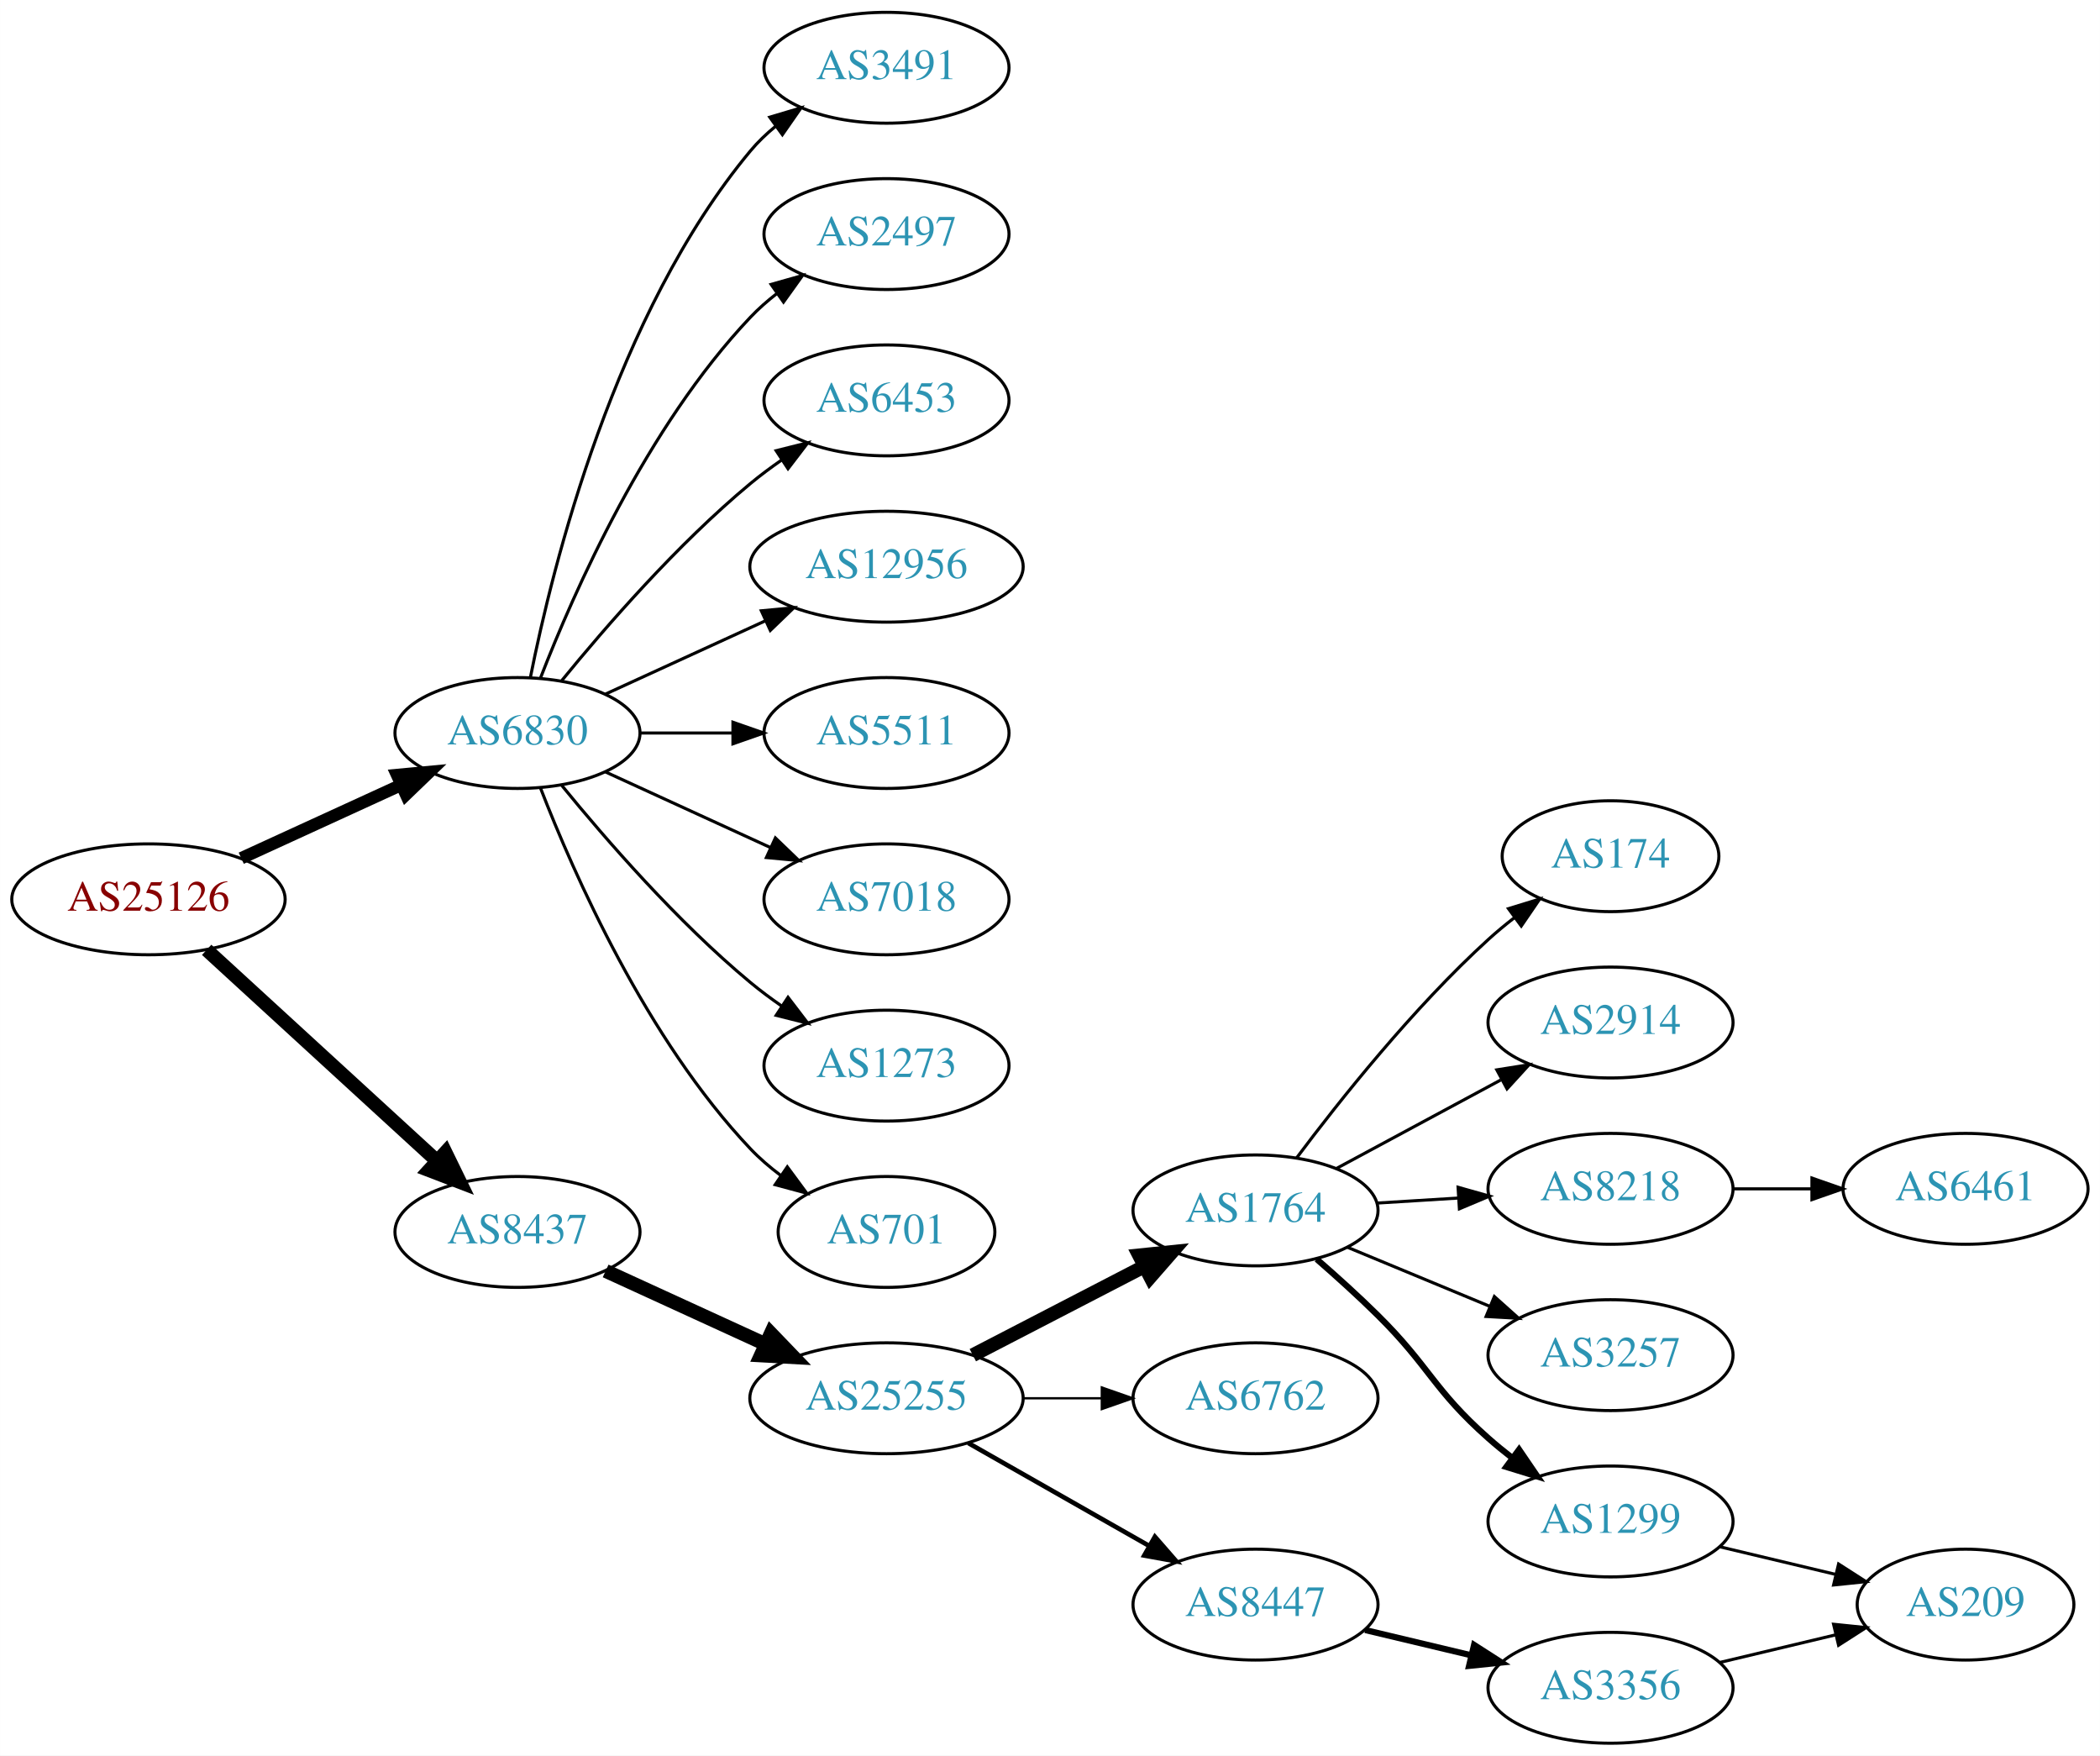
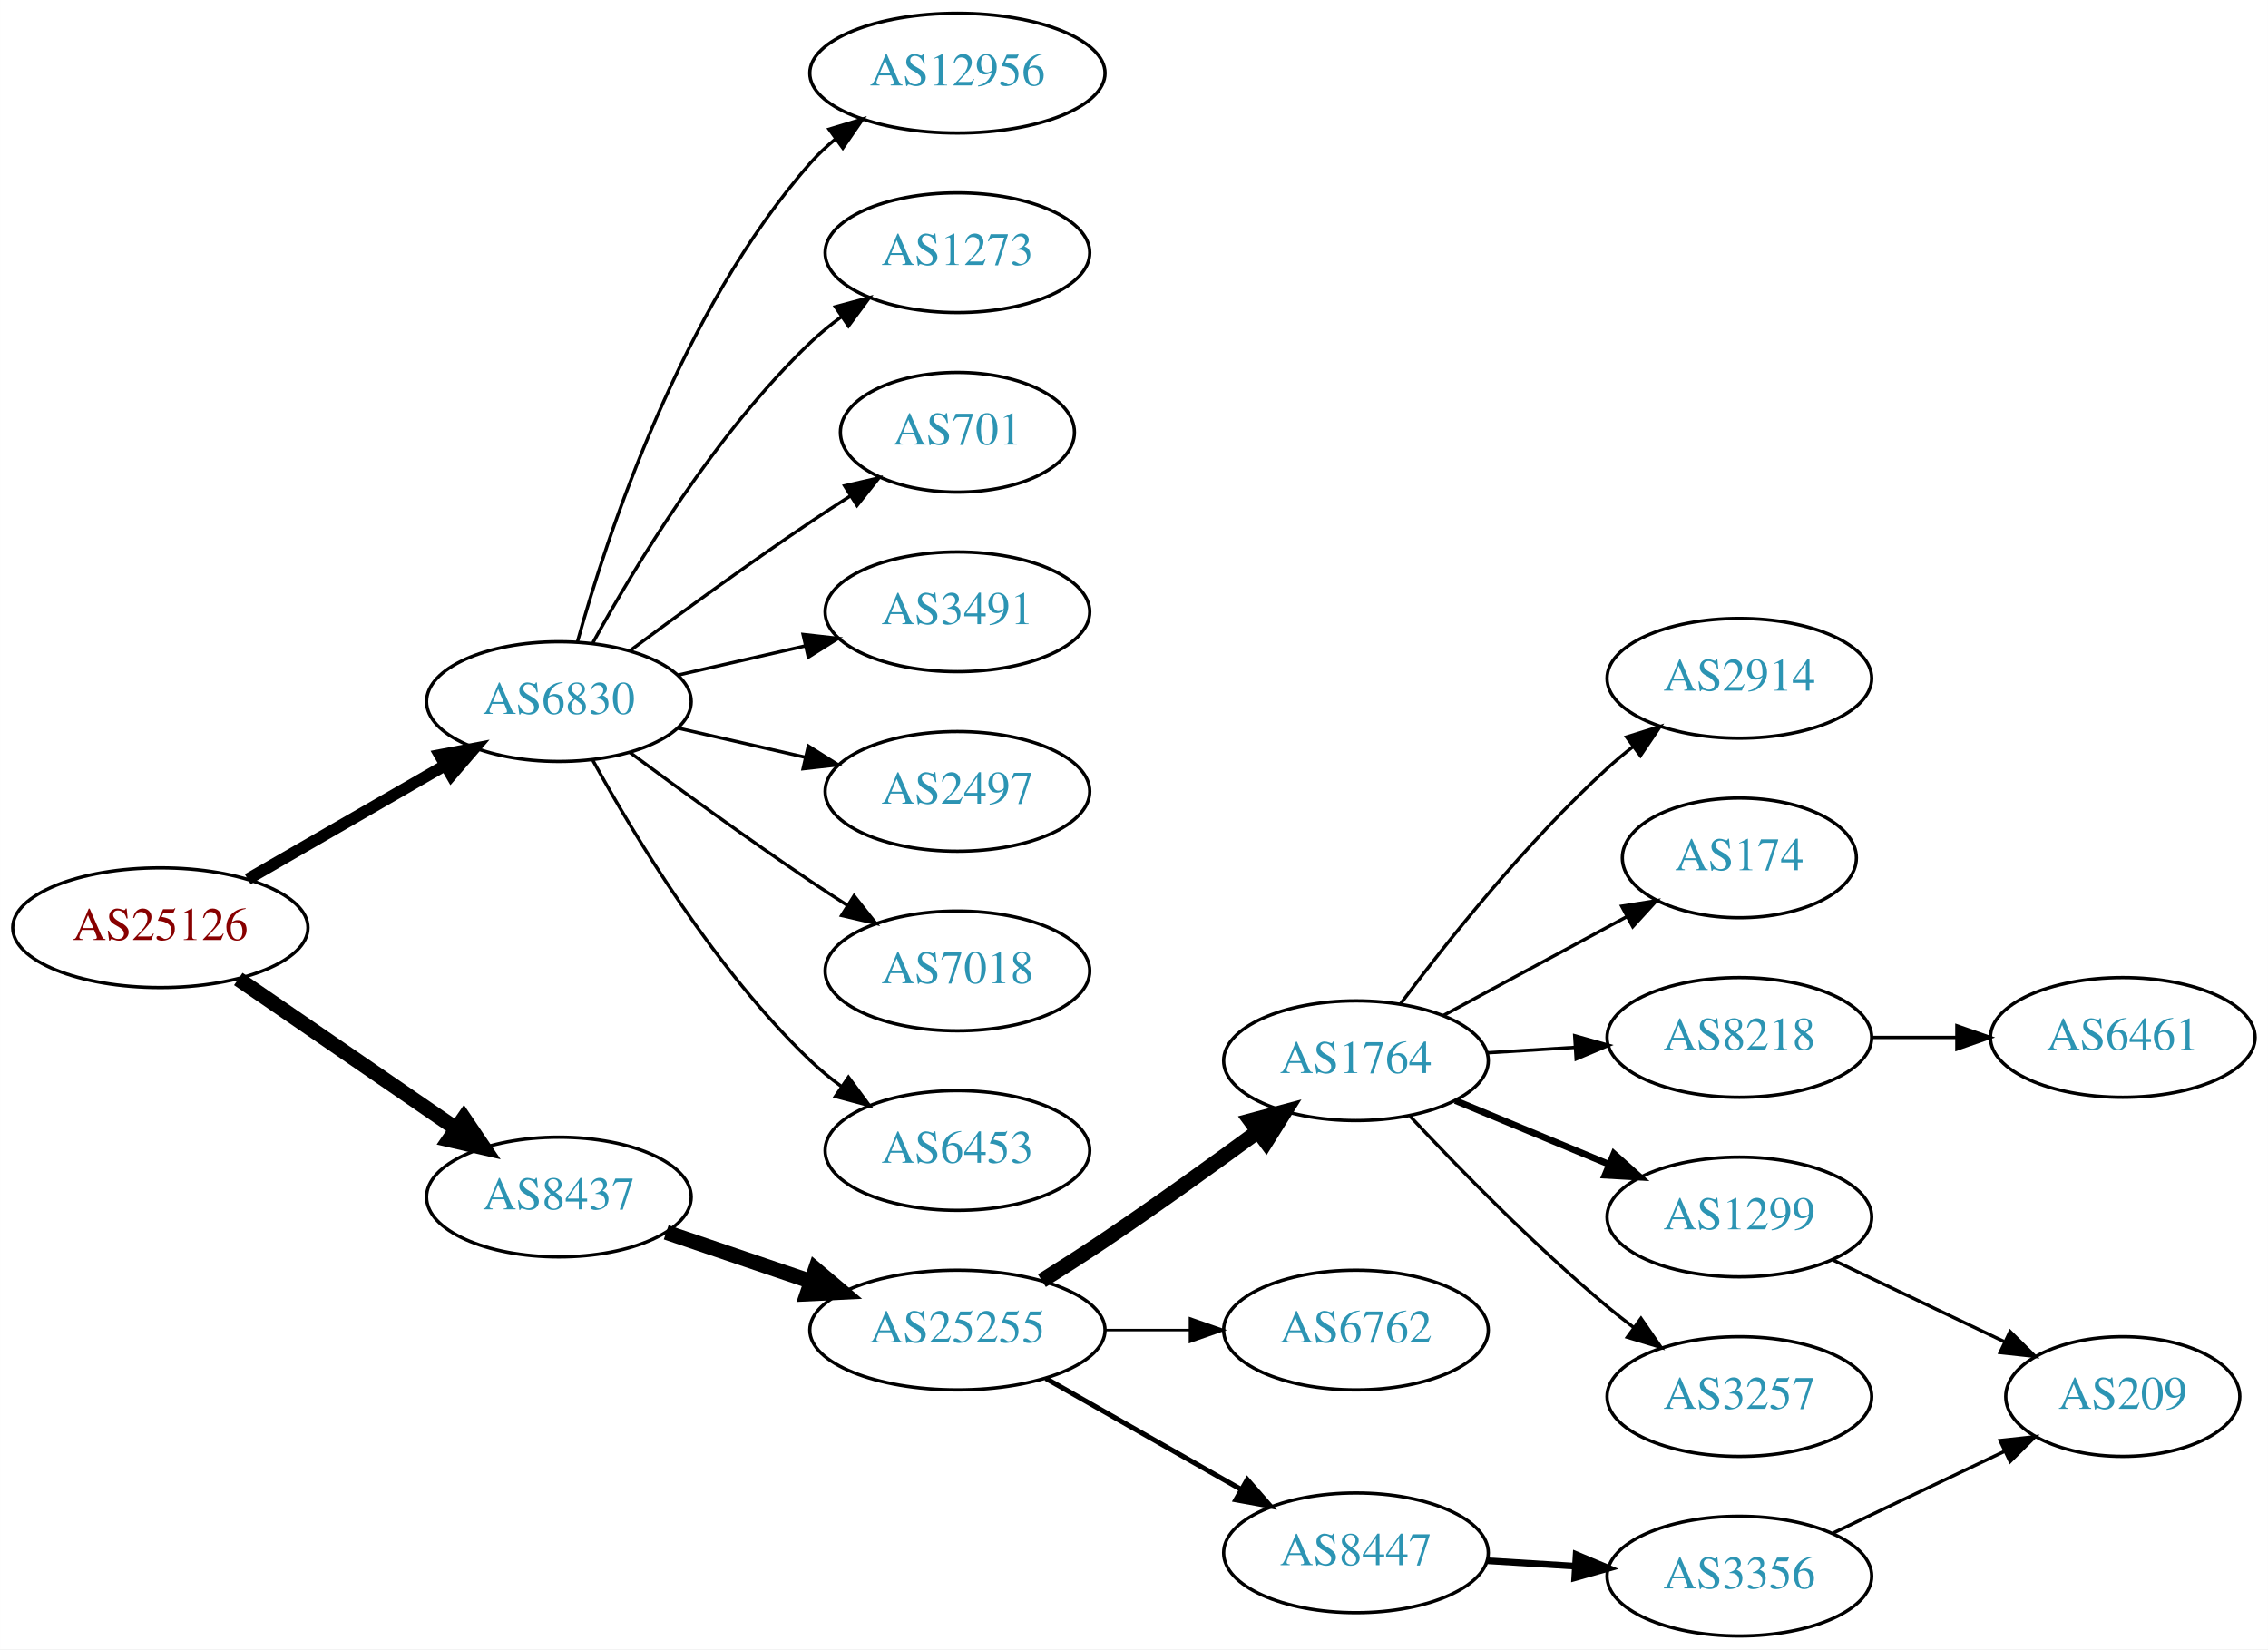
- <svg xmlns="http://www.w3.org/2000/svg" xmlns:xlink="http://www.w3.org/1999/xlink" width="682pt" height="570pt" viewBox="0.00 0.00 681.96 570.00">
-   <g id="graph0" class="graph" transform="scale(1 1) rotate(0) translate(4 566)">
-     <polygon fill="white" stroke="none" points="-4,4 -4,-566 677.956,-566 677.956,4 -4,4" />
+ <svg xmlns="http://www.w3.org/2000/svg" xmlns:xlink="http://www.w3.org/1999/xlink" width="682pt" height="496pt" viewBox="0.00 0.00 681.96 496.00">
+   <g id="graph0" class="graph" transform="scale(1 1) rotate(0) translate(4 492)">
+     <polygon fill="white" stroke="none" points="-4,4 -4,-492 677.956,-492 677.956,4 -4,4" />
    <g id="node1" class="node">
      <g id="a_node1">
        <a xlink:href="/asn/25126" xlink:title="AS25126 ~ TIWAG-Tiroler Wasserkraft AG [AT]">
-           <ellipse fill="#ffffff" stroke="black" cx="44.196" cy="-274" rx="44.393" ry="18" />
-           <text text-anchor="middle" x="44.196" y="-270.3" font-family="Times,serif" font-size="14.00" fill="#880000">AS25126</text>
+           <ellipse fill="#ffffff" stroke="black" cx="44.196" cy="-213" rx="44.393" ry="18" />
+           <text text-anchor="middle" x="44.196" y="-209.3" font-family="Times,serif" font-size="14.00" fill="#880000">AS25126</text>
        </a>
      </g>
    </g>
    <g id="node2" class="node">
      <g id="a_node2">
        <a xlink:href="/asn/6830" xlink:title="AS6830 ~ LGI-UPC [AT]">
-           <ellipse fill="#ffffff" stroke="black" cx="164.039" cy="-328" rx="39.794" ry="18" />
-           <text text-anchor="middle" x="164.039" y="-324.3" font-family="Times,serif" font-size="14.00" fill="#2c94b3">AS6830</text>
+           <ellipse fill="#ffffff" stroke="black" cx="164.039" cy="-281" rx="39.794" ry="18" />
+           <text text-anchor="middle" x="164.039" y="-277.3" font-family="Times,serif" font-size="14.00" fill="#2c94b3">AS6830</text>
        </a>
      </g>
    </g>
    <g id="edge1" class="edge">
-       <path fill="none" stroke="black" stroke-width="4" d="M74.326,-287.348C89.937,-294.502 109.335,-303.391 126.007,-311.03" />
-       <polygon fill="black" stroke="black" stroke-width="4" points="124.91,-314.378 135.459,-315.362 127.826,-308.014 124.91,-314.378" />
+       <path fill="none" stroke="black" stroke-width="3.5" d="M70.476,-227.588C87.796,-237.582 110.947,-250.941 129.763,-261.799" />
+       <polygon fill="black" stroke="black" stroke-width="3.5" points="128.196,-264.935 138.607,-266.902 131.695,-258.872 128.196,-264.935" />
    </g>
    <g id="node3" class="node">
      <g id="a_node3">
        <a xlink:href="/asn/8437" xlink:title="AS8437 ~ Hutchison Drei Austria GmbH [AT]">
-           <ellipse fill="#ffffff" stroke="black" cx="164.039" cy="-166" rx="39.794" ry="18" />
-           <text text-anchor="middle" x="164.039" y="-162.3" font-family="Times,serif" font-size="14.00" fill="#2c94b3">AS8437</text>
+           <ellipse fill="#ffffff" stroke="black" cx="164.039" cy="-132" rx="39.794" ry="18" />
+           <text text-anchor="middle" x="164.039" y="-128.3" font-family="Times,serif" font-size="14.00" fill="#2c94b3">AS8437</text>
        </a>
      </g>
    </g>
    <g id="edge2" class="edge">
-       <path fill="none" stroke="black" stroke-width="4.5" d="M63.094,-257.597C83.022,-239.333 115.38,-209.678 137.857,-189.079" />
-       <polygon fill="black" stroke="black" stroke-width="4.5" points="140.647,-191.863 145.359,-182.203 135.326,-186.057 140.647,-191.863" />
+       <path fill="none" stroke="black" stroke-width="4.5" d="M67.639,-197.574C86.22,-184.802 112.781,-166.545 133.161,-152.537" />
+       <polygon fill="black" stroke="black" stroke-width="4.5" points="135.464,-155.731 141.475,-146.822 131.003,-149.242 135.464,-155.731" />
    </g>
    <g id="node4" class="node">
      <g id="a_node4">
-         <a xlink:href="/asn/3491" xlink:title="AS3491 ~ PCCW Global, Inc. [US]">
-           <ellipse fill="#ffffff" stroke="black" cx="283.881" cy="-544" rx="39.794" ry="18" />
-           <text text-anchor="middle" x="283.881" y="-540.3" font-family="Times,serif" font-size="14.00" fill="#2c94b3">AS3491</text>
+         <a xlink:href="/asn/1273" xlink:title="AS1273 ~ Vodafone Group PLC [EU]">
+           <ellipse fill="#ffffff" stroke="black" cx="283.881" cy="-416" rx="39.794" ry="18" />
+           <text text-anchor="middle" x="283.881" y="-412.3" font-family="Times,serif" font-size="14.00" fill="#2c94b3">AS1273</text>
        </a>
      </g>
    </g>
    <g id="edge3" class="edge">
-       <path fill="none" stroke="black" d="M168.237,-346.073C175.401,-382.141 195.675,-464.125 239.685,-517 242.09,-519.889 244.886,-522.563 247.879,-525.013" />
-       <polygon fill="black" stroke="black" points="245.967,-527.95 256.122,-530.973 250.069,-522.277 245.967,-527.95" />
+       <path fill="none" stroke="black" d="M174.28,-298.713C186.825,-321.561 211.002,-361.611 239.685,-389 242.553,-391.739 245.742,-394.347 249.051,-396.785" />
+       <polygon fill="black" stroke="black" points="247.175,-399.742 257.411,-402.477 251.114,-393.956 247.175,-399.742" />
    </g>
    <g id="node5" class="node">
      <g id="a_node5">
-         <a xlink:href="/asn/2497" xlink:title="AS2497 ~ Internet Initiative Japan Inc. [JP]">
-           <ellipse fill="#ffffff" stroke="black" cx="283.881" cy="-490" rx="39.794" ry="18" />
-           <text text-anchor="middle" x="283.881" y="-486.3" font-family="Times,serif" font-size="14.00" fill="#2c94b3">AS2497</text>
+         <a xlink:href="/asn/701" xlink:title="AS701 ~ UUNET [US]">
+           <ellipse fill="#ffffff" stroke="black" cx="283.881" cy="-362" rx="35.194" ry="18" />
+           <text text-anchor="middle" x="283.881" y="-358.3" font-family="Times,serif" font-size="14.00" fill="#2c94b3">AS701</text>
        </a>
      </g>
    </g>
    <g id="edge4" class="edge">
-       <path fill="none" stroke="black" d="M171.562,-345.994C182.312,-373.728 205.969,-427.429 239.685,-463 242.271,-465.728 245.188,-468.294 248.257,-470.677" />
-       <polygon fill="black" stroke="black" points="246.411,-473.658 256.605,-476.543 250.435,-467.93 246.411,-473.658" />
+       <path fill="none" stroke="black" d="M185.369,-296.277C200.231,-307.304 220.976,-322.407 239.685,-335 243.502,-337.569 247.552,-340.21 251.583,-342.786" />
+       <polygon fill="black" stroke="black" points="249.952,-345.895 260.277,-348.271 253.687,-339.975 249.952,-345.895" />
    </g>
    <g id="node6" class="node">
      <g id="a_node6">
-         <a xlink:href="/asn/6453" xlink:title="AS6453 ~ TATA COMMUNICATIONS (AMERICA) INC [US]">
-           <ellipse fill="#ffffff" stroke="black" cx="283.881" cy="-436" rx="39.794" ry="18" />
-           <text text-anchor="middle" x="283.881" y="-432.3" font-family="Times,serif" font-size="14.00" fill="#2c94b3">AS6453</text>
+         <a xlink:href="/asn/3491" xlink:title="AS3491 ~ PCCW Global, Inc. [US]">
+           <ellipse fill="#ffffff" stroke="black" cx="283.881" cy="-308" rx="39.794" ry="18" />
+           <text text-anchor="middle" x="283.881" y="-304.3" font-family="Times,serif" font-size="14.00" fill="#2c94b3">AS3491</text>
        </a>
      </g>
    </g>
    <g id="edge5" class="edge">
-       <path fill="none" stroke="black" d="M178.458,-345.065C192.572,-362.375 215.987,-389.345 239.685,-409 242.901,-411.668 246.402,-414.27 249.972,-416.741" />
-       <polygon fill="black" stroke="black" points="248.05,-419.666 258.329,-422.236 251.896,-413.817 248.05,-419.666" />
+       <path fill="none" stroke="black" d="M199.758,-288.955C211.758,-291.704 225.379,-294.825 238.071,-297.733" />
+       <polygon fill="black" stroke="black" points="237.474,-301.187 248.003,-300.009 239.037,-294.364 237.474,-301.187" />
    </g>
    <g id="node7" class="node">
      <g id="a_node7">
-         <a xlink:href="/asn/12956" xlink:title="AS12956 ~ TELXIUS [ES]">
-           <ellipse fill="#ffffff" stroke="black" cx="283.881" cy="-382" rx="44.393" ry="18" />
-           <text text-anchor="middle" x="283.881" y="-378.3" font-family="Times,serif" font-size="14.00" fill="#2c94b3">AS12956</text>
+         <a xlink:href="/asn/2497" xlink:title="AS2497 ~ Internet Initiative Japan Inc. [JP]">
+           <ellipse fill="#ffffff" stroke="black" cx="283.881" cy="-254" rx="39.794" ry="18" />
+           <text text-anchor="middle" x="283.881" y="-250.3" font-family="Times,serif" font-size="14.00" fill="#2c94b3">AS2497</text>
        </a>
      </g>
    </g>
    <g id="edge6" class="edge">
-       <path fill="none" stroke="black" d="M192.667,-340.661C208.165,-347.762 227.732,-356.728 244.678,-364.494" />
-       <polygon fill="black" stroke="black" points="243.232,-367.681 253.781,-368.665 246.148,-361.317 243.232,-367.681" />
+       <path fill="none" stroke="black" d="M199.758,-273.045C211.758,-270.296 225.379,-267.175 238.071,-264.267" />
+       <polygon fill="black" stroke="black" points="239.037,-267.636 248.003,-261.991 237.474,-260.813 239.037,-267.636" />
    </g>
    <g id="node8" class="node">
      <g id="a_node8">
-         <a xlink:href="/asn/5511" xlink:title="AS5511 ~ Orange S.A. [FR]">
-           <ellipse fill="#ffffff" stroke="black" cx="283.881" cy="-328" rx="39.794" ry="18" />
-           <text text-anchor="middle" x="283.881" y="-324.3" font-family="Times,serif" font-size="14.00" fill="#2c94b3">AS5511</text>
+         <a xlink:href="/asn/7018" xlink:title="AS7018 ~ AT&amp;T Services, Inc. [US]">
+           <ellipse fill="#ffffff" stroke="black" cx="283.881" cy="-200" rx="39.794" ry="18" />
+           <text text-anchor="middle" x="283.881" y="-196.3" font-family="Times,serif" font-size="14.00" fill="#2c94b3">AS7018</text>
        </a>
      </g>
    </g>
    <g id="edge7" class="edge">
-       <path fill="none" stroke="black" d="M203.951,-328C213.505,-328 223.854,-328 233.817,-328" />
-       <polygon fill="black" stroke="black" points="234.009,-331.5 244.009,-328 234.009,-324.5 234.009,-331.5" />
+       <path fill="none" stroke="black" d="M185.369,-265.723C200.231,-254.696 220.976,-239.593 239.685,-227 243.234,-224.611 246.984,-222.161 250.733,-219.758" />
+       <polygon fill="black" stroke="black" points="252.801,-222.591 259.381,-214.288 249.059,-216.675 252.801,-222.591" />
    </g>
    <g id="node9" class="node">
      <g id="a_node9">
-         <a xlink:href="/asn/7018" xlink:title="AS7018 ~ AT&amp;T Services, Inc. [US]">
-           <ellipse fill="#ffffff" stroke="black" cx="283.881" cy="-274" rx="39.794" ry="18" />
-           <text text-anchor="middle" x="283.881" y="-270.3" font-family="Times,serif" font-size="14.00" fill="#2c94b3">AS7018</text>
+         <a xlink:href="/asn/6453" xlink:title="AS6453 ~ TATA COMMUNICATIONS (AMERICA) INC [US]">
+           <ellipse fill="#ffffff" stroke="black" cx="283.881" cy="-146" rx="39.794" ry="18" />
+           <text text-anchor="middle" x="283.881" y="-142.3" font-family="Times,serif" font-size="14.00" fill="#2c94b3">AS6453</text>
        </a>
      </g>
    </g>
    <g id="edge8" class="edge">
-       <path fill="none" stroke="black" d="M192.667,-315.339C208.624,-308.027 228.895,-298.739 246.178,-290.819" />
-       <polygon fill="black" stroke="black" points="247.793,-293.929 255.425,-286.581 244.876,-287.565 247.793,-293.929" />
+       <path fill="none" stroke="black" d="M174.28,-263.287C186.825,-240.439 211.002,-200.389 239.685,-173 242.553,-170.261 245.742,-167.653 249.051,-165.215" />
+       <polygon fill="black" stroke="black" points="251.114,-168.044 257.411,-159.523 247.175,-162.258 251.114,-168.044" />
    </g>
    <g id="node10" class="node">
      <g id="a_node10">
-         <a xlink:href="/asn/1273" xlink:title="AS1273 ~ Vodafone Group PLC [EU]">
-           <ellipse fill="#ffffff" stroke="black" cx="283.881" cy="-220" rx="39.794" ry="18" />
-           <text text-anchor="middle" x="283.881" y="-216.3" font-family="Times,serif" font-size="14.00" fill="#2c94b3">AS1273</text>
+         <a xlink:href="/asn/12956" xlink:title="AS12956 ~ TELXIUS [ES]">
+           <ellipse fill="#ffffff" stroke="black" cx="283.881" cy="-470" rx="44.393" ry="18" />
+           <text text-anchor="middle" x="283.881" y="-466.3" font-family="Times,serif" font-size="14.00" fill="#2c94b3">AS12956</text>
        </a>
      </g>
    </g>
    <g id="edge9" class="edge">
-       <path fill="none" stroke="black" d="M178.458,-310.935C192.572,-293.625 215.987,-266.655 239.685,-247 242.901,-244.332 246.402,-241.73 249.972,-239.259" />
-       <polygon fill="black" stroke="black" points="251.896,-242.183 258.329,-233.764 248.05,-236.334 251.896,-242.183" />
+       <path fill="none" stroke="black" d="M169.612,-298.946C178.517,-330.995 200.801,-398.842 239.685,-443 241.975,-445.601 244.577,-448.038 247.34,-450.301" />
+       <polygon fill="black" stroke="black" points="245.293,-453.14 255.434,-456.208 249.419,-447.485 245.293,-453.14" />
    </g>
    <g id="node11" class="node">
      <g id="a_node11">
-         <a xlink:href="/asn/701" xlink:title="AS701 ~ UUNET [US]">
-           <ellipse fill="#ffffff" stroke="black" cx="283.881" cy="-166" rx="35.194" ry="18" />
-           <text text-anchor="middle" x="283.881" y="-162.3" font-family="Times,serif" font-size="14.00" fill="#2c94b3">AS701</text>
+         <a xlink:href="/asn/25255" xlink:title="AS25255 ~ ==&gt; TELE2 AUSTRIA &lt;== [AT]">
+           <ellipse fill="#ffffff" stroke="black" cx="283.881" cy="-92" rx="44.393" ry="18" />
+           <text text-anchor="middle" x="283.881" y="-88.3" font-family="Times,serif" font-size="14.00" fill="#2c94b3">AS25255</text>
        </a>
      </g>
    </g>
    <g id="edge10" class="edge">
-       <path fill="none" stroke="black" d="M171.562,-310.006C182.312,-282.272 205.969,-228.571 239.685,-193 242.628,-189.895 246.001,-186.999 249.537,-184.345" />
-       <polygon fill="black" stroke="black" points="251.666,-187.129 257.956,-178.603 247.722,-181.346 251.666,-187.129" />
+       <path fill="none" stroke="black" stroke-width="4.5" d="M196.309,-121.386C209.605,-116.872 225.331,-111.535 239.707,-106.655" />
+       <polygon fill="black" stroke="black" stroke-width="4.5" points="241.194,-110.308 249.398,-103.365 238.663,-102.851 241.194,-110.308" />
    </g>
    <g id="node12" class="node">
      <g id="a_node12">
-         <a xlink:href="/asn/25255" xlink:title="AS25255 ~ ==&gt; TELE2 AUSTRIA &lt;== [AT]">
-           <ellipse fill="#ffffff" stroke="black" cx="283.881" cy="-112" rx="44.393" ry="18" />
-           <text text-anchor="middle" x="283.881" y="-108.3" font-family="Times,serif" font-size="14.00" fill="#2c94b3">AS25255</text>
-         </a>
-       </g>
-     </g>
-     <g id="edge11" class="edge">
-       <path fill="none" stroke="black" stroke-width="4.5" d="M192.667,-153.339C208.165,-146.238 227.732,-137.272 244.678,-129.506" />
-       <polygon fill="black" stroke="black" stroke-width="4.5" points="246.33,-133.08 253.781,-125.335 243.05,-125.921 246.33,-133.08" />
-     </g>
-     <g id="node13" class="node">
-       <g id="a_node13">
        <a xlink:href="/asn/1764" xlink:title="AS1764 ~ NEXTLAYER-AS [AT]">
          <ellipse fill="#ffffff" stroke="black" cx="403.724" cy="-173" rx="39.794" ry="18" />
          <text text-anchor="middle" x="403.724" y="-169.3" font-family="Times,serif" font-size="14.00" fill="#2c94b3">AS1764</text>
        </a>
      </g>
    </g>
+     <g id="edge11" class="edge">
+       <path fill="none" stroke="black" stroke-width="4.5" d="M309.283,-106.852C315.467,-110.725 322.061,-114.951 328.077,-119 343.571,-129.429 360.46,-141.579 374.249,-151.709" />
+       <polygon fill="black" stroke="black" stroke-width="4.5" points="372.01,-154.951 382.393,-157.723 376.688,-148.616 372.01,-154.951" />
+     </g>
+     <g id="node13" class="node">
+       <g id="a_node13">
+         <a xlink:href="/asn/6762" xlink:title="AS6762 ~ TELECOM ITALIA SPARKLE S.p.A. [IT]">
+           <ellipse fill="#ffffff" stroke="black" cx="403.724" cy="-92" rx="39.794" ry="18" />
+           <text text-anchor="middle" x="403.724" y="-88.3" font-family="Times,serif" font-size="14.00" fill="#2c94b3">AS6762</text>
+         </a>
+       </g>
+     </g>
    <g id="edge12" class="edge">
-       <path fill="none" stroke="black" stroke-width="4.5" d="M311.917,-125.995C328.466,-134.561 349.818,-145.614 367.659,-154.849" />
-       <polygon fill="black" stroke="black" stroke-width="4.5" points="365.934,-158.39 376.624,-159.49 369.554,-151.396 365.934,-158.39" />
+       <path fill="none" stroke="black" stroke-width="0.75" d="M328.092,-92C336.405,-92 345.168,-92 353.65,-92" />
+       <polygon fill="black" stroke="black" stroke-width="0.75" points="353.809,-95.5 363.809,-92 353.809,-88.5 353.809,-95.5" />
    </g>
    <g id="node14" class="node">
      <g id="a_node14">
-         <a xlink:href="/asn/6762" xlink:title="AS6762 ~ TELECOM ITALIA SPARKLE S.p.A. [IT]">
-           <ellipse fill="#ffffff" stroke="black" cx="403.724" cy="-112" rx="39.794" ry="18" />
-           <text text-anchor="middle" x="403.724" y="-108.3" font-family="Times,serif" font-size="14.00" fill="#2c94b3">AS6762</text>
+         <a xlink:href="/asn/8447" xlink:title="AS8447 ~ A1 Telekom Austria AG [AT]">
+           <ellipse fill="#ffffff" stroke="black" cx="403.724" cy="-25" rx="39.794" ry="18" />
+           <text text-anchor="middle" x="403.724" y="-21.3" font-family="Times,serif" font-size="14.00" fill="#2c94b3">AS8447</text>
        </a>
      </g>
    </g>
    <g id="edge13" class="edge">
-       <path fill="none" stroke="black" stroke-width="0.75" d="M328.092,-112C336.405,-112 345.168,-112 353.65,-112" />
-       <polygon fill="black" stroke="black" stroke-width="0.75" points="353.809,-115.5 363.809,-112 353.809,-108.5 353.809,-115.5" />
+       <path fill="none" stroke="black" stroke-width="1.5" d="M310.451,-77.462C327.671,-67.672 350.556,-54.66 369.227,-44.045" />
+       <polygon fill="black" stroke="black" stroke-width="1.5" points="371.048,-47.036 378.011,-39.05 367.588,-40.95 371.048,-47.036" />
    </g>
    <g id="node15" class="node">
      <g id="a_node15">
-         <a xlink:href="/asn/8447" xlink:title="AS8447 ~ A1 Telekom Austria AG [AT]">
-           <ellipse fill="#ffffff" stroke="black" cx="403.724" cy="-45" rx="39.794" ry="18" />
-           <text text-anchor="middle" x="403.724" y="-41.3" font-family="Times,serif" font-size="14.00" fill="#2c94b3">AS8447</text>
+         <a xlink:href="/asn/174" xlink:title="AS174 ~ Cogent Communications [US]">
+           <ellipse fill="#ffffff" stroke="black" cx="519.017" cy="-234" rx="35.194" ry="18" />
+           <text text-anchor="middle" x="519.017" y="-230.3" font-family="Times,serif" font-size="14.00" fill="#2c94b3">AS174</text>
        </a>
      </g>
    </g>
    <g id="edge14" class="edge">
-       <path fill="none" stroke="black" stroke-width="1.5" d="M310.451,-97.462C327.671,-87.672 350.556,-74.66 369.227,-64.045" />
-       <polygon fill="black" stroke="black" stroke-width="1.5" points="371.048,-67.036 378.011,-59.05 367.588,-60.95 371.048,-67.036" />
+       <path fill="none" stroke="black" d="M429.867,-186.538C446.188,-195.325 467.625,-206.867 485.271,-216.369" />
+       <polygon fill="black" stroke="black" points="483.643,-219.467 494.107,-221.126 486.961,-213.304 483.643,-219.467" />
    </g>
    <g id="node16" class="node">
      <g id="a_node16">
-         <a xlink:href="/asn/174" xlink:title="AS174 ~ Cogent Communications [US]">
-           <ellipse fill="#ffffff" stroke="black" cx="519.017" cy="-288" rx="35.194" ry="18" />
-           <text text-anchor="middle" x="519.017" y="-284.3" font-family="Times,serif" font-size="14.00" fill="#2c94b3">AS174</text>
+         <a xlink:href="/asn/1299" xlink:title="AS1299 ~ Telia Carrier [EU]">
+           <ellipse fill="#ffffff" stroke="black" cx="519.017" cy="-126" rx="39.794" ry="18" />
+           <text text-anchor="middle" x="519.017" y="-122.3" font-family="Times,serif" font-size="14.00" fill="#2c94b3">AS1299</text>
        </a>
      </g>
    </g>
    <g id="edge15" class="edge">
-       <path fill="none" stroke="black" d="M417.049,-190.017C430.983,-208.622 454.927,-238.746 479.37,-261 481.992,-263.387 484.832,-265.738 487.743,-267.999" />
-       <polygon fill="black" stroke="black" points="485.878,-270.973 496.007,-274.081 490.028,-265.335 485.878,-270.973" />
+       <path fill="none" stroke="black" stroke-width="2" d="M433.605,-161.018C447.588,-155.218 464.569,-148.173 479.624,-141.928" />
+       <polygon fill="black" stroke="black" stroke-width="2" points="481.292,-145.025 489.188,-137.96 478.61,-138.559 481.292,-145.025" />
    </g>
    <g id="node17" class="node">
      <g id="a_node17">
-         <a xlink:href="/asn/2914" xlink:title="AS2914 ~ NTT America, Inc. [US]">
-           <ellipse fill="#ffffff" stroke="black" cx="519.017" cy="-234" rx="39.794" ry="18" />
-           <text text-anchor="middle" x="519.017" y="-230.3" font-family="Times,serif" font-size="14.00" fill="#2c94b3">AS2914</text>
-         </a>
-       </g>
-     </g>
-     <g id="edge16" class="edge">
-       <path fill="none" stroke="black" d="M429.867,-186.538C445.598,-195.008 466.082,-206.037 483.344,-215.331" />
-       <polygon fill="black" stroke="black" points="482.088,-218.63 492.552,-220.289 485.406,-212.467 482.088,-218.63" />
-     </g>
-     <g id="node18" class="node">
-       <g id="a_node18">
        <a xlink:href="/asn/8218" xlink:title="AS8218 ~ legacy Neotelecoms [FR]">
          <ellipse fill="#ffffff" stroke="black" cx="519.017" cy="-180" rx="39.794" ry="18" />
          <text text-anchor="middle" x="519.017" y="-176.3" font-family="Times,serif" font-size="14.00" fill="#2c94b3">AS8218</text>
        </a>
      </g>
    </g>
-     <g id="edge17" class="edge">
+     <g id="edge16" class="edge">
      <path fill="none" stroke="black" d="M443.08,-175.37C451.569,-175.894 460.673,-176.457 469.507,-177.003" />
      <polygon fill="black" stroke="black" points="469.504,-180.509 479.7,-177.633 469.935,-173.522 469.504,-180.509" />
    </g>
+     <g id="node18" class="node">
+       <g id="a_node18">
+         <a xlink:href="/asn/3257" xlink:title="AS3257 ~ GTT [DE]">
+           <ellipse fill="#ffffff" stroke="black" cx="519.017" cy="-72" rx="39.794" ry="18" />
+           <text text-anchor="middle" x="519.017" y="-68.3" font-family="Times,serif" font-size="14.00" fill="#2c94b3">AS3257</text>
+         </a>
+       </g>
+     </g>
+     <g id="edge17" class="edge">
+       <path fill="none" stroke="black" d="M419.991,-156.296C434.576,-140.729 457.514,-117.239 479.37,-99 481.884,-96.902 484.555,-94.801 487.274,-92.749" />
+       <polygon fill="black" stroke="black" points="489.437,-95.504 495.462,-86.789 485.317,-89.844 489.437,-95.504" />
+     </g>
    <g id="node19" class="node">
      <g id="a_node19">
-         <a xlink:href="/asn/3257" xlink:title="AS3257 ~ GTT [DE]">
-           <ellipse fill="#ffffff" stroke="black" cx="519.017" cy="-126" rx="39.794" ry="18" />
-           <text text-anchor="middle" x="519.017" y="-122.3" font-family="Times,serif" font-size="14.00" fill="#2c94b3">AS3257</text>
+         <a xlink:href="/asn/2914" xlink:title="AS2914 ~ NTT America, Inc. [US]">
+           <ellipse fill="#ffffff" stroke="black" cx="519.017" cy="-288" rx="39.794" ry="18" />
+           <text text-anchor="middle" x="519.017" y="-284.3" font-family="Times,serif" font-size="14.00" fill="#2c94b3">AS2914</text>
        </a>
      </g>
    </g>
    <g id="edge18" class="edge">
-       <path fill="none" stroke="black" d="M433.605,-161.018C447.588,-155.218 464.569,-148.173 479.624,-141.928" />
-       <polygon fill="black" stroke="black" points="481.292,-145.025 489.188,-137.96 478.61,-138.559 481.292,-145.025" />
-     </g>
-     <g id="node20" class="node">
-       <g id="a_node20">
-         <a xlink:href="/asn/1299" xlink:title="AS1299 ~ Telia Carrier [EU]">
-           <ellipse fill="#ffffff" stroke="black" cx="519.017" cy="-72" rx="39.794" ry="18" />
-           <text text-anchor="middle" x="519.017" y="-68.3" font-family="Times,serif" font-size="14.00" fill="#2c94b3">AS1299</text>
-         </a>
-       </g>
-     </g>
-     <g id="edge19" class="edge">
-       <path fill="none" stroke="black" stroke-width="2" d="M423.599,-157.17C430.02,-151.583 437.143,-145.158 443.37,-139 460.378,-122.183 461.45,-114.841 479.37,-99 481.823,-96.832 484.453,-94.682 487.145,-92.597" />
-       <polygon fill="black" stroke="black" stroke-width="2" points="489.321,-95.342 495.29,-86.589 485.165,-89.709 489.321,-95.342" />
+       <path fill="none" stroke="black" d="M417.049,-190.017C430.983,-208.622 454.927,-238.746 479.37,-261 481.791,-263.204 484.399,-265.379 487.076,-267.479" />
+       <polygon fill="black" stroke="black" points="485.084,-270.359 495.199,-273.513 489.259,-264.74 485.084,-270.359" />
    </g>
    <g id="node21" class="node">
      <g id="a_node21">
        <a xlink:href="/asn/3356" xlink:title="AS3356 ~ Level 3 Parent, LLC [US]">
          <ellipse fill="#ffffff" stroke="black" cx="519.017" cy="-18" rx="39.794" ry="18" />
          <text text-anchor="middle" x="519.017" y="-14.3" font-family="Times,serif" font-size="14.00" fill="#2c94b3">AS3356</text>
        </a>
      </g>
    </g>
    <g id="edge20" class="edge">
-       <path fill="none" stroke="black" stroke-width="2" d="M439.331,-36.752C450.202,-34.162 462.357,-31.265 473.799,-28.538" />
-       <polygon fill="black" stroke="black" stroke-width="2" points="474.705,-31.92 483.621,-26.197 473.082,-25.111 474.705,-31.92" />
-     </g>
-     <g id="node23" class="node">
-       <g id="a_node23">
+       <path fill="none" stroke="black" stroke-width="2" d="M443.08,-22.63C451.569,-22.106 460.673,-21.543 469.507,-20.997" />
+       <polygon fill="black" stroke="black" stroke-width="2" points="469.935,-24.478 479.7,-20.367 469.504,-17.491 469.935,-24.478" />
+     </g>
+     <g id="node20" class="node">
+       <g id="a_node20">
+         <a xlink:href="/asn/209" xlink:title="AS209 ~ CenturyLink Communications, LLC [US]">
+           <ellipse fill="#ffffff" stroke="black" cx="634.31" cy="-72" rx="35.194" ry="18" />
+           <text text-anchor="middle" x="634.31" y="-68.3" font-family="Times,serif" font-size="14.00" fill="#2c94b3">AS209</text>
+         </a>
+       </g>
+     </g>
+     <g id="edge19" class="edge">
+       <path fill="none" stroke="black" d="M547.153,-113.066C562.585,-105.71 582.07,-96.423 598.606,-88.541" />
+       <polygon fill="black" stroke="black" points="600.426,-91.551 607.947,-84.089 597.414,-85.232 600.426,-91.551" />
+     </g>
+     <g id="node22" class="node">
+       <g id="a_node22">
        <a xlink:href="/asn/6461" xlink:title="AS6461 ~ Zayo Bandwidth [US]">
          <ellipse fill="#ffffff" stroke="black" cx="634.31" cy="-180" rx="39.794" ry="18" />
          <text text-anchor="middle" x="634.31" y="-176.3" font-family="Times,serif" font-size="14.00" fill="#2c94b3">AS6461</text>
        </a>
      </g>
    </g>
-     <g id="edge22" class="edge">
+     <g id="edge21" class="edge">
      <path fill="none" stroke="black" d="M558.689,-180C566.892,-180 575.656,-180 584.188,-180" />
      <polygon fill="black" stroke="black" points="584.427,-183.5 594.427,-180 584.427,-176.5 584.427,-183.5" />
    </g>
-     <g id="node22" class="node">
-       <g id="a_node22">
-         <a xlink:href="/asn/209" xlink:title="AS209 ~ CenturyLink Communications, LLC [US]">
-           <ellipse fill="#ffffff" stroke="black" cx="634.31" cy="-45" rx="35.194" ry="18" />
-           <text text-anchor="middle" x="634.31" y="-41.3" font-family="Times,serif" font-size="14.00" fill="#2c94b3">AS209</text>
-         </a>
-       </g>
-     </g>
-     <g id="edge23" class="edge">
-       <path fill="none" stroke="black" d="M554.624,-63.752C566.418,-60.941 579.723,-57.771 591.991,-54.847" />
-       <polygon fill="black" stroke="black" points="593.08,-58.186 601.996,-52.463 591.457,-51.377 593.08,-58.186" />
-     </g>
-     <g id="edge21" class="edge">
-       <path fill="none" stroke="black" d="M554.624,-26.248C566.418,-29.058 579.723,-32.229 591.991,-35.153" />
-       <polygon fill="black" stroke="black" points="591.457,-38.623 601.996,-37.537 593.08,-31.814 591.457,-38.623" />
+     <g id="edge22" class="edge">
+       <path fill="none" stroke="black" d="M547.153,-30.934C562.585,-38.29 582.07,-47.577 598.606,-55.459" />
+       <polygon fill="black" stroke="black" points="597.414,-58.768 607.947,-59.911 600.426,-52.449 597.414,-58.768" />
    </g>
  </g>
</svg>
